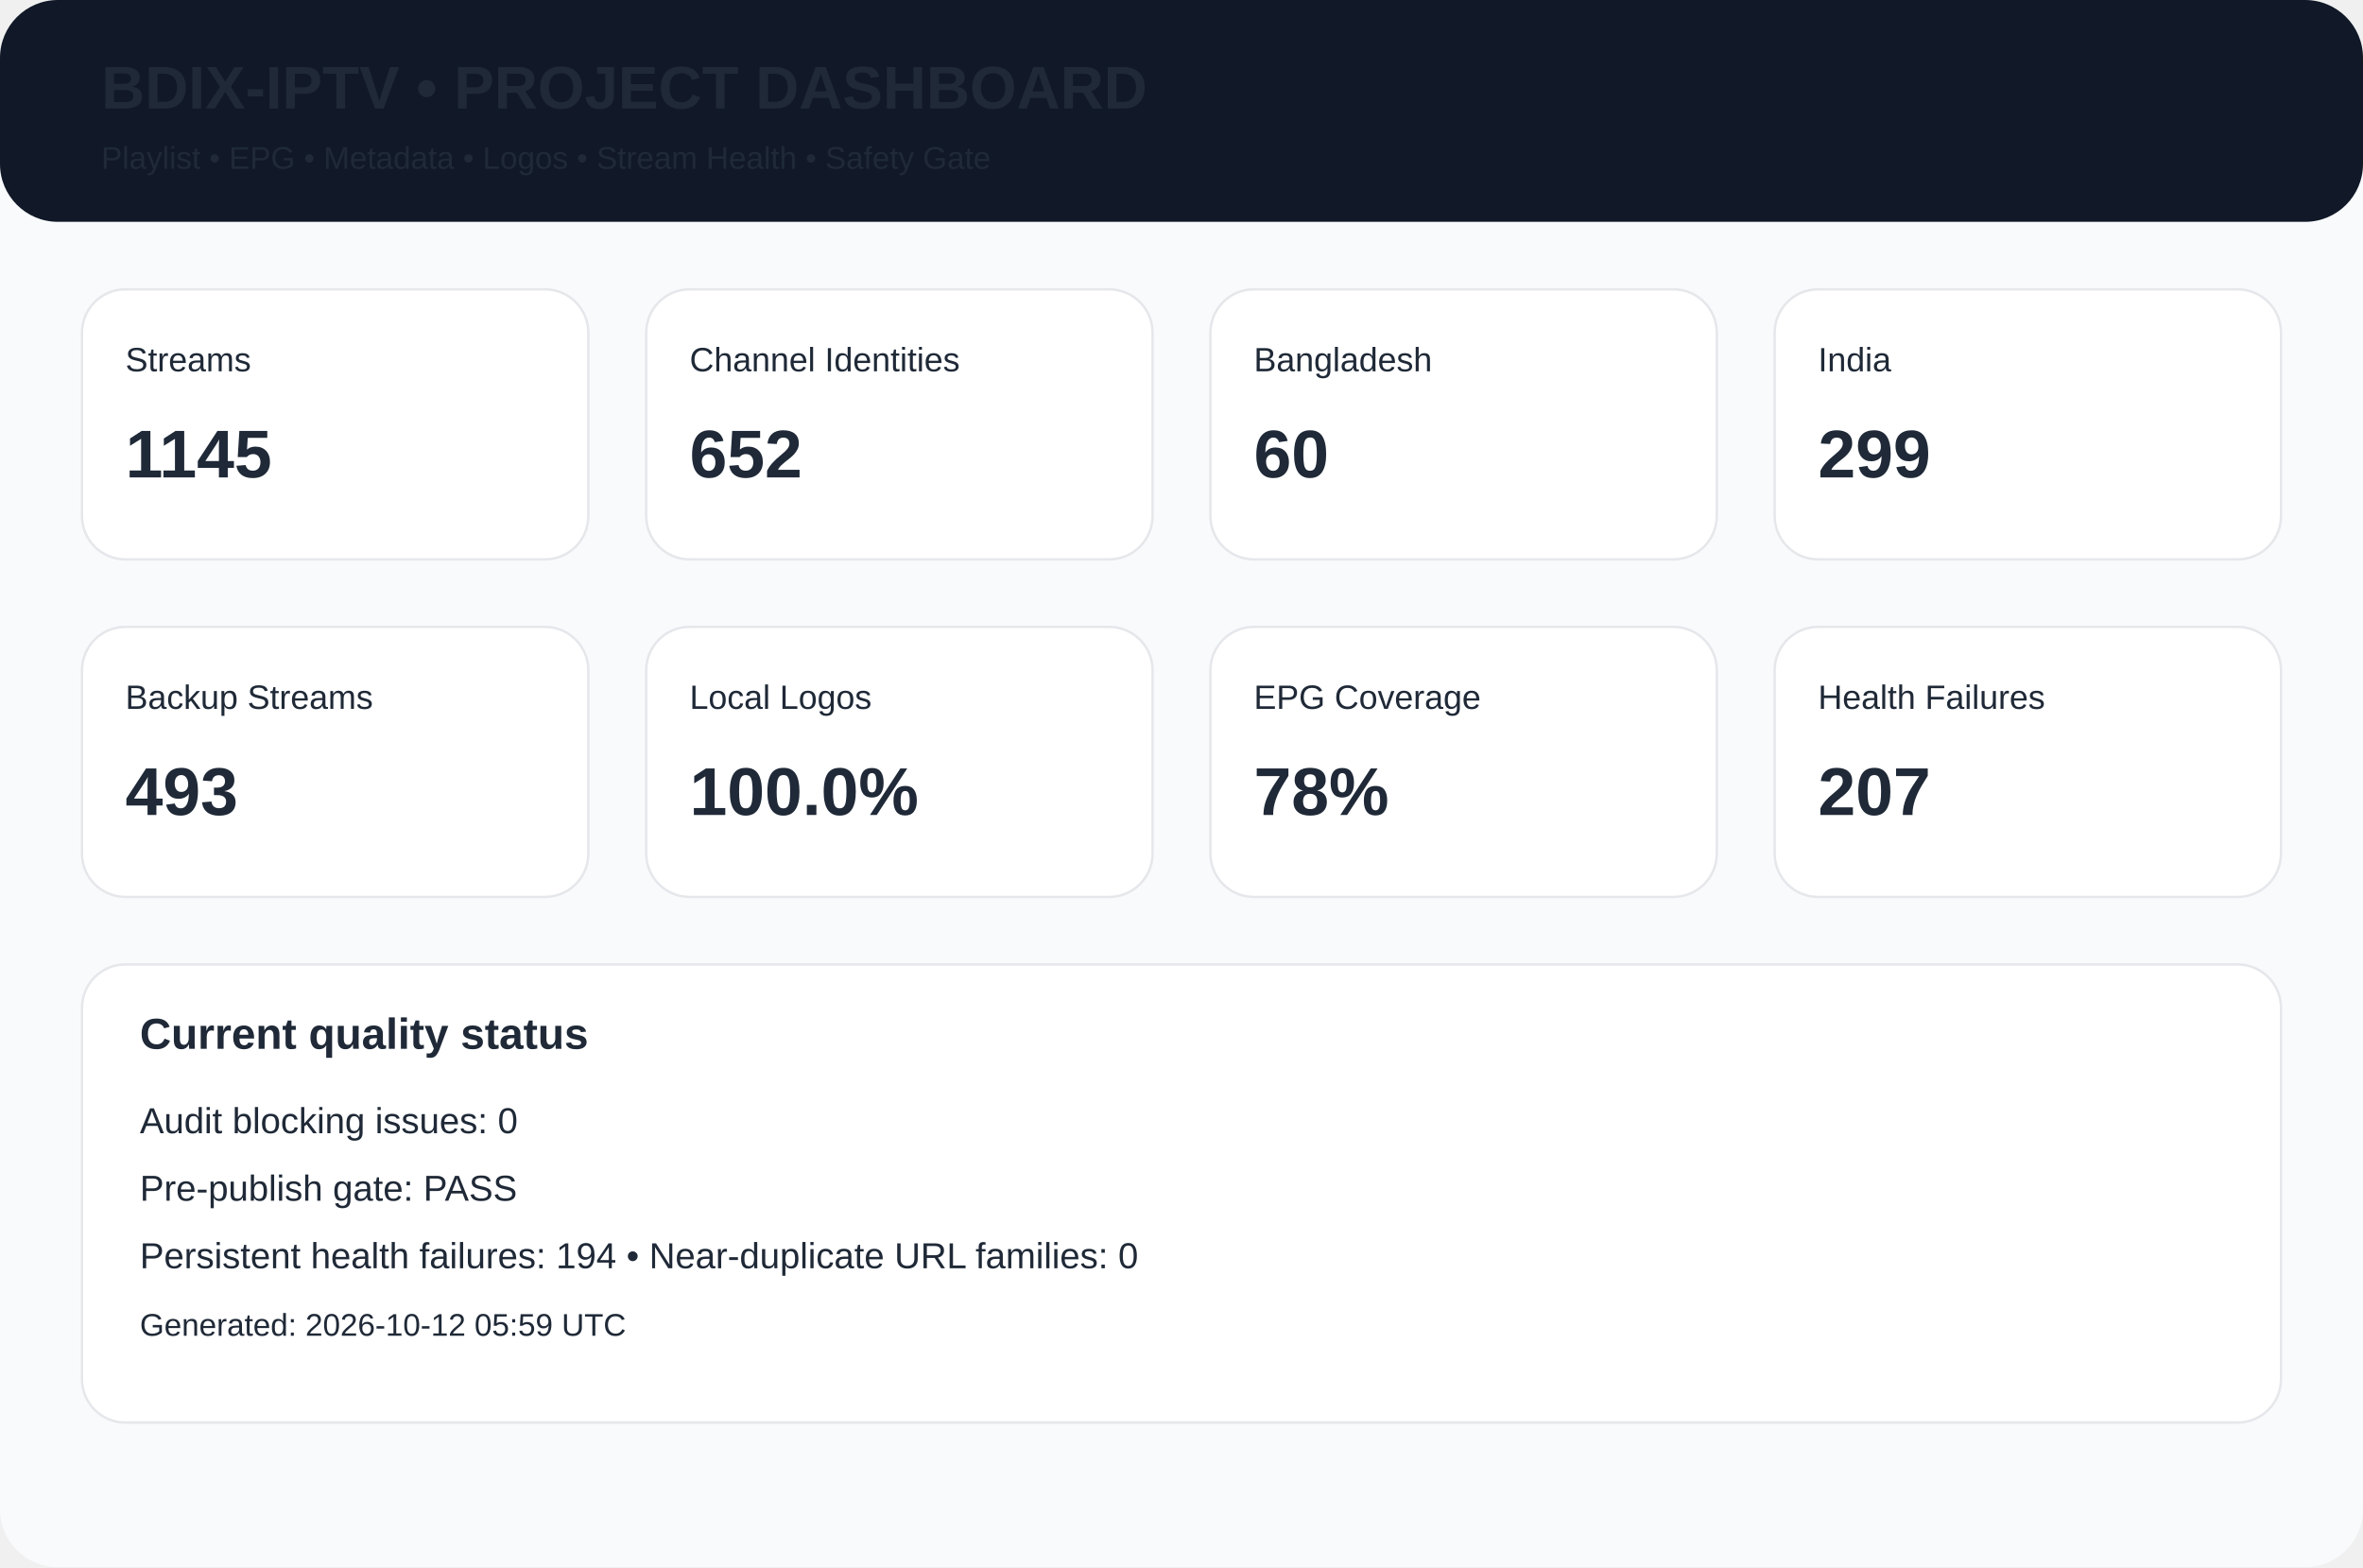
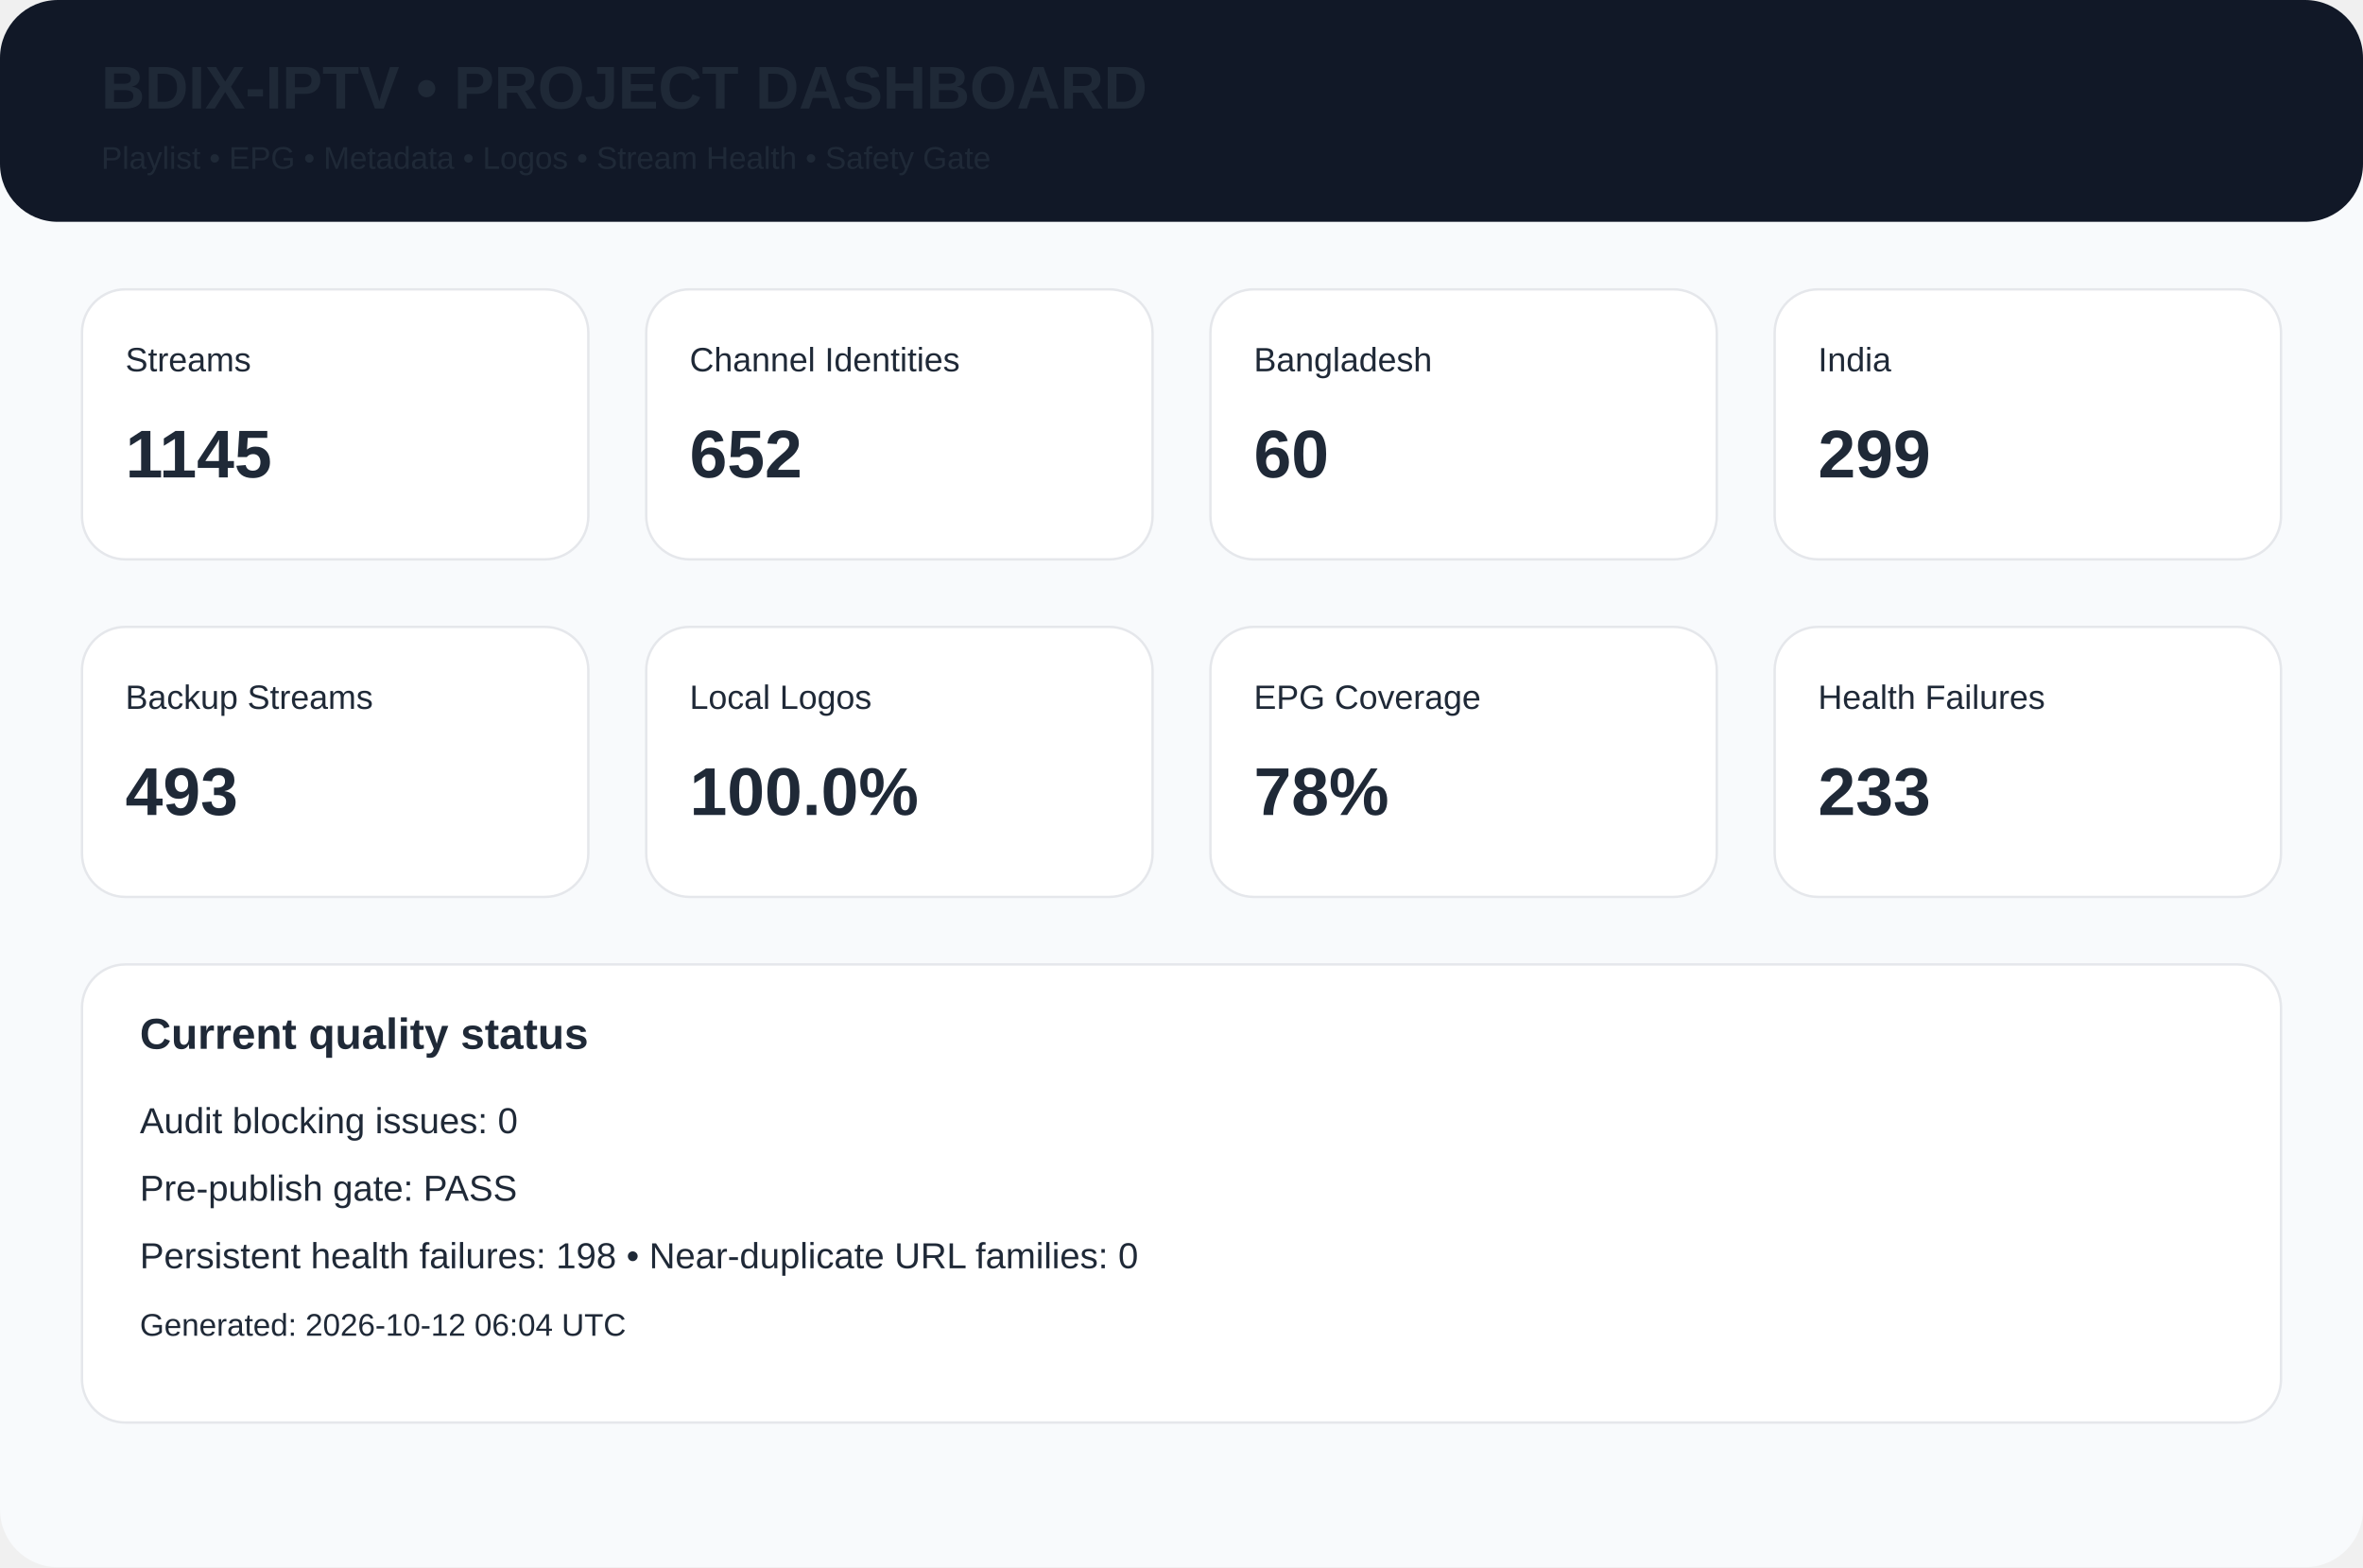
<svg xmlns="http://www.w3.org/2000/svg" width="980" height="650" viewBox="0 0 980 650">
  <rect width="980" height="650" rx="24" fill="#f8fafc" />
  <rect width="980" height="92" rx="24" fill="#111827" />
  <text x="42" y="45" font-family="Arial,Helvetica,sans-serif" font-size="25px" font-weight="700" fill="#1f2937">BDIX-IPTV • PROJECT DASHBOARD</text>
  <text x="42" y="70" font-family="Arial,Helvetica,sans-serif" font-size="13px" font-weight="400" fill="#1f2937">Playlist • EPG • Metadata • Logos • Stream Health • Safety Gate</text>
  <rect x="34" y="120" width="210" height="112" rx="18" fill="white" stroke="#e5e7eb" />
  <text x="52" y="154" font-family="Arial,Helvetica,sans-serif" font-size="14px" font-weight="400" fill="#1f2937">Streams</text>
  <text x="52" y="198" font-family="Arial,Helvetica,sans-serif" font-size="28px" font-weight="700" fill="#1f2937">1145</text>
  <rect x="268" y="120" width="210" height="112" rx="18" fill="white" stroke="#e5e7eb" />
  <text x="286" y="154" font-family="Arial,Helvetica,sans-serif" font-size="14px" font-weight="400" fill="#1f2937">Channel Identities</text>
  <text x="286" y="198" font-family="Arial,Helvetica,sans-serif" font-size="28px" font-weight="700" fill="#1f2937">652</text>
  <rect x="502" y="120" width="210" height="112" rx="18" fill="white" stroke="#e5e7eb" />
  <text x="520" y="154" font-family="Arial,Helvetica,sans-serif" font-size="14px" font-weight="400" fill="#1f2937">Bangladesh</text>
  <text x="520" y="198" font-family="Arial,Helvetica,sans-serif" font-size="28px" font-weight="700" fill="#1f2937">60</text>
  <rect x="736" y="120" width="210" height="112" rx="18" fill="white" stroke="#e5e7eb" />
  <text x="754" y="154" font-family="Arial,Helvetica,sans-serif" font-size="14px" font-weight="400" fill="#1f2937">India</text>
  <text x="754" y="198" font-family="Arial,Helvetica,sans-serif" font-size="28px" font-weight="700" fill="#1f2937">299</text>
  <rect x="34" y="260" width="210" height="112" rx="18" fill="white" stroke="#e5e7eb" />
  <text x="52" y="294" font-family="Arial,Helvetica,sans-serif" font-size="14px" font-weight="400" fill="#1f2937">Backup Streams</text>
  <text x="52" y="338" font-family="Arial,Helvetica,sans-serif" font-size="28px" font-weight="700" fill="#1f2937">493</text>
  <rect x="268" y="260" width="210" height="112" rx="18" fill="white" stroke="#e5e7eb" />
  <text x="286" y="294" font-family="Arial,Helvetica,sans-serif" font-size="14px" font-weight="400" fill="#1f2937">Local Logos</text>
  <text x="286" y="338" font-family="Arial,Helvetica,sans-serif" font-size="28px" font-weight="700" fill="#1f2937">100.0%</text>
  <rect x="502" y="260" width="210" height="112" rx="18" fill="white" stroke="#e5e7eb" />
  <text x="520" y="294" font-family="Arial,Helvetica,sans-serif" font-size="14px" font-weight="400" fill="#1f2937">EPG Coverage</text>
  <text x="520" y="338" font-family="Arial,Helvetica,sans-serif" font-size="28px" font-weight="700" fill="#1f2937">78%</text>
  <rect x="736" y="260" width="210" height="112" rx="18" fill="white" stroke="#e5e7eb" />
  <text x="754" y="294" font-family="Arial,Helvetica,sans-serif" font-size="14px" font-weight="400" fill="#1f2937">Health Failures</text>
-   <text x="754" y="338" font-family="Arial,Helvetica,sans-serif" font-size="28px" font-weight="700" fill="#1f2937">207</text>
+   <text x="754" y="338" font-family="Arial,Helvetica,sans-serif" font-size="28px" font-weight="700" fill="#1f2937">233</text>
  <rect x="34" y="400" width="912" height="190" rx="18" fill="white" stroke="#e5e7eb" />
  <text x="58" y="435" font-family="Arial,Helvetica,sans-serif" font-size="18px" font-weight="700" fill="#1f2937">Current quality status</text>
  <text x="58" y="470" font-family="Arial,Helvetica,sans-serif" font-size="15px" font-weight="400" fill="#1f2937">Audit blocking issues: 0</text>
  <text x="58" y="498" font-family="Arial,Helvetica,sans-serif" font-size="15px" font-weight="400" fill="#1f2937">Pre-publish gate: PASS</text>
-   <text x="58" y="526" font-family="Arial,Helvetica,sans-serif" font-size="15px" font-weight="400" fill="#1f2937">Persistent health failures: 194 • Near-duplicate URL families: 0</text>
-   <text x="58" y="554" font-family="Arial,Helvetica,sans-serif" font-size="13px" font-weight="400" fill="#1f2937">Generated: 2026-10-12 05:59 UTC</text>
+   <text x="58" y="526" font-family="Arial,Helvetica,sans-serif" font-size="15px" font-weight="400" fill="#1f2937">Persistent health failures: 198 • Near-duplicate URL families: 0</text>
+   <text x="58" y="554" font-family="Arial,Helvetica,sans-serif" font-size="13px" font-weight="400" fill="#1f2937">Generated: 2026-10-12 06:04 UTC</text>
</svg>
